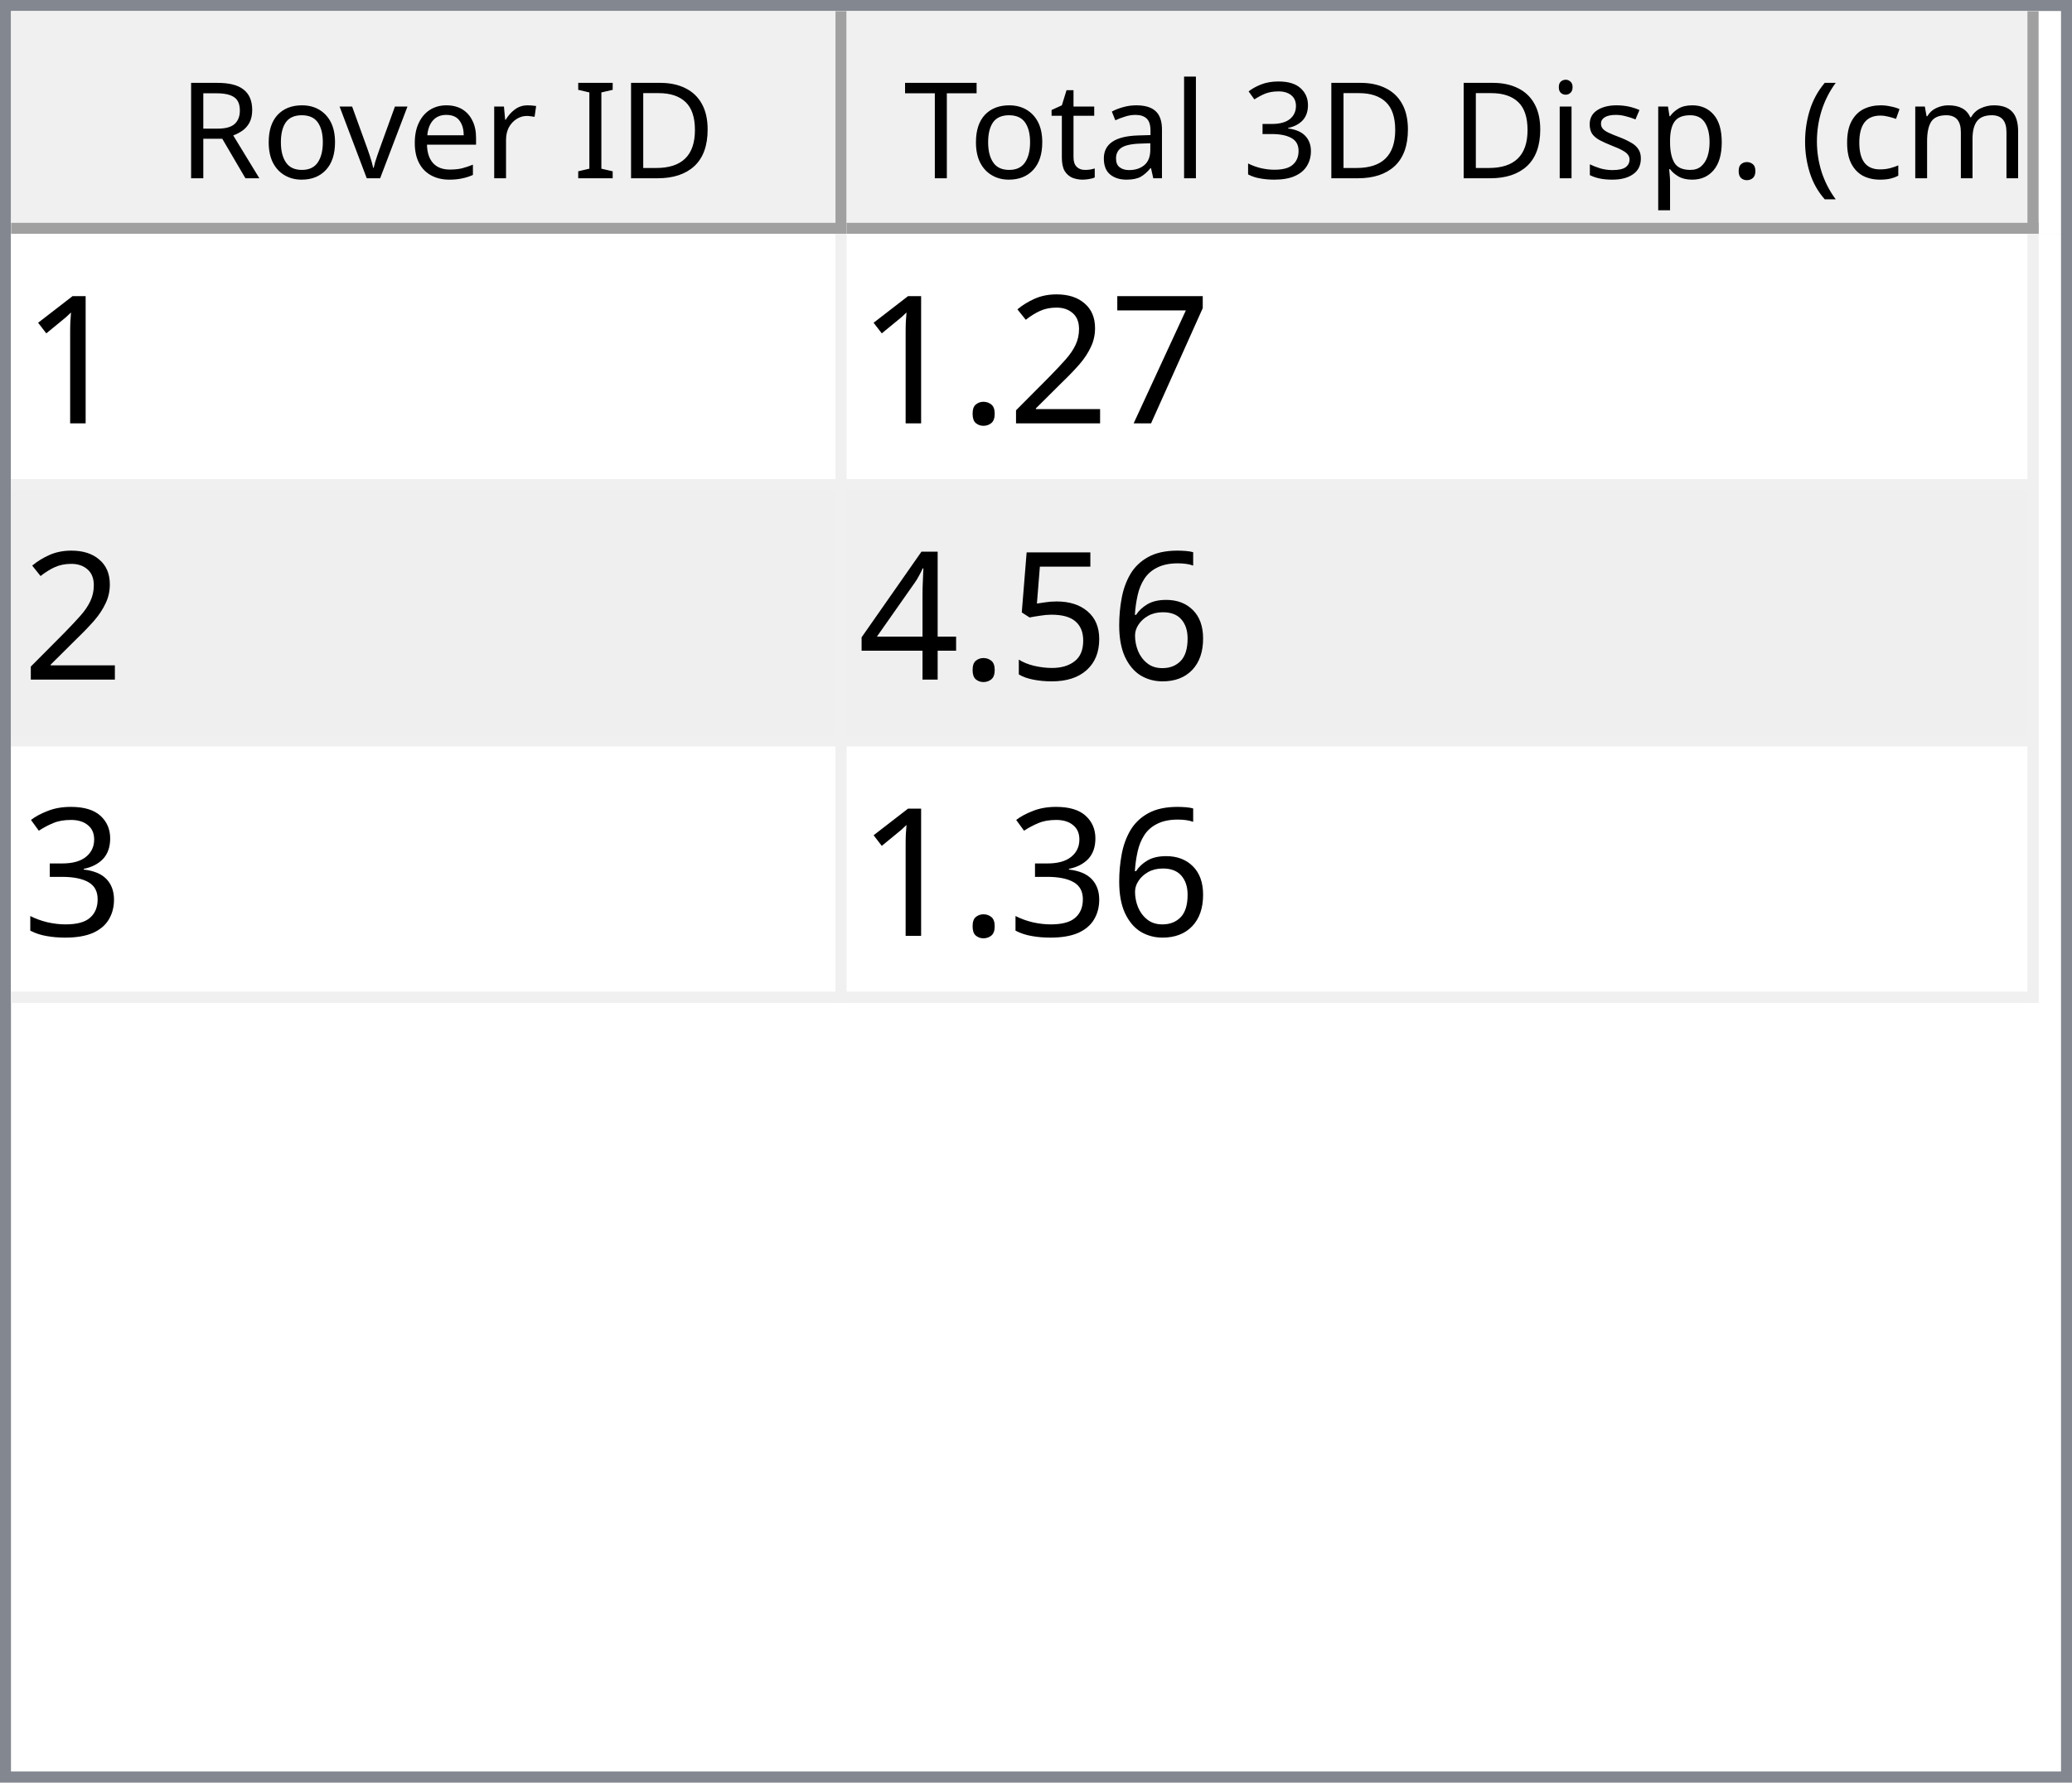
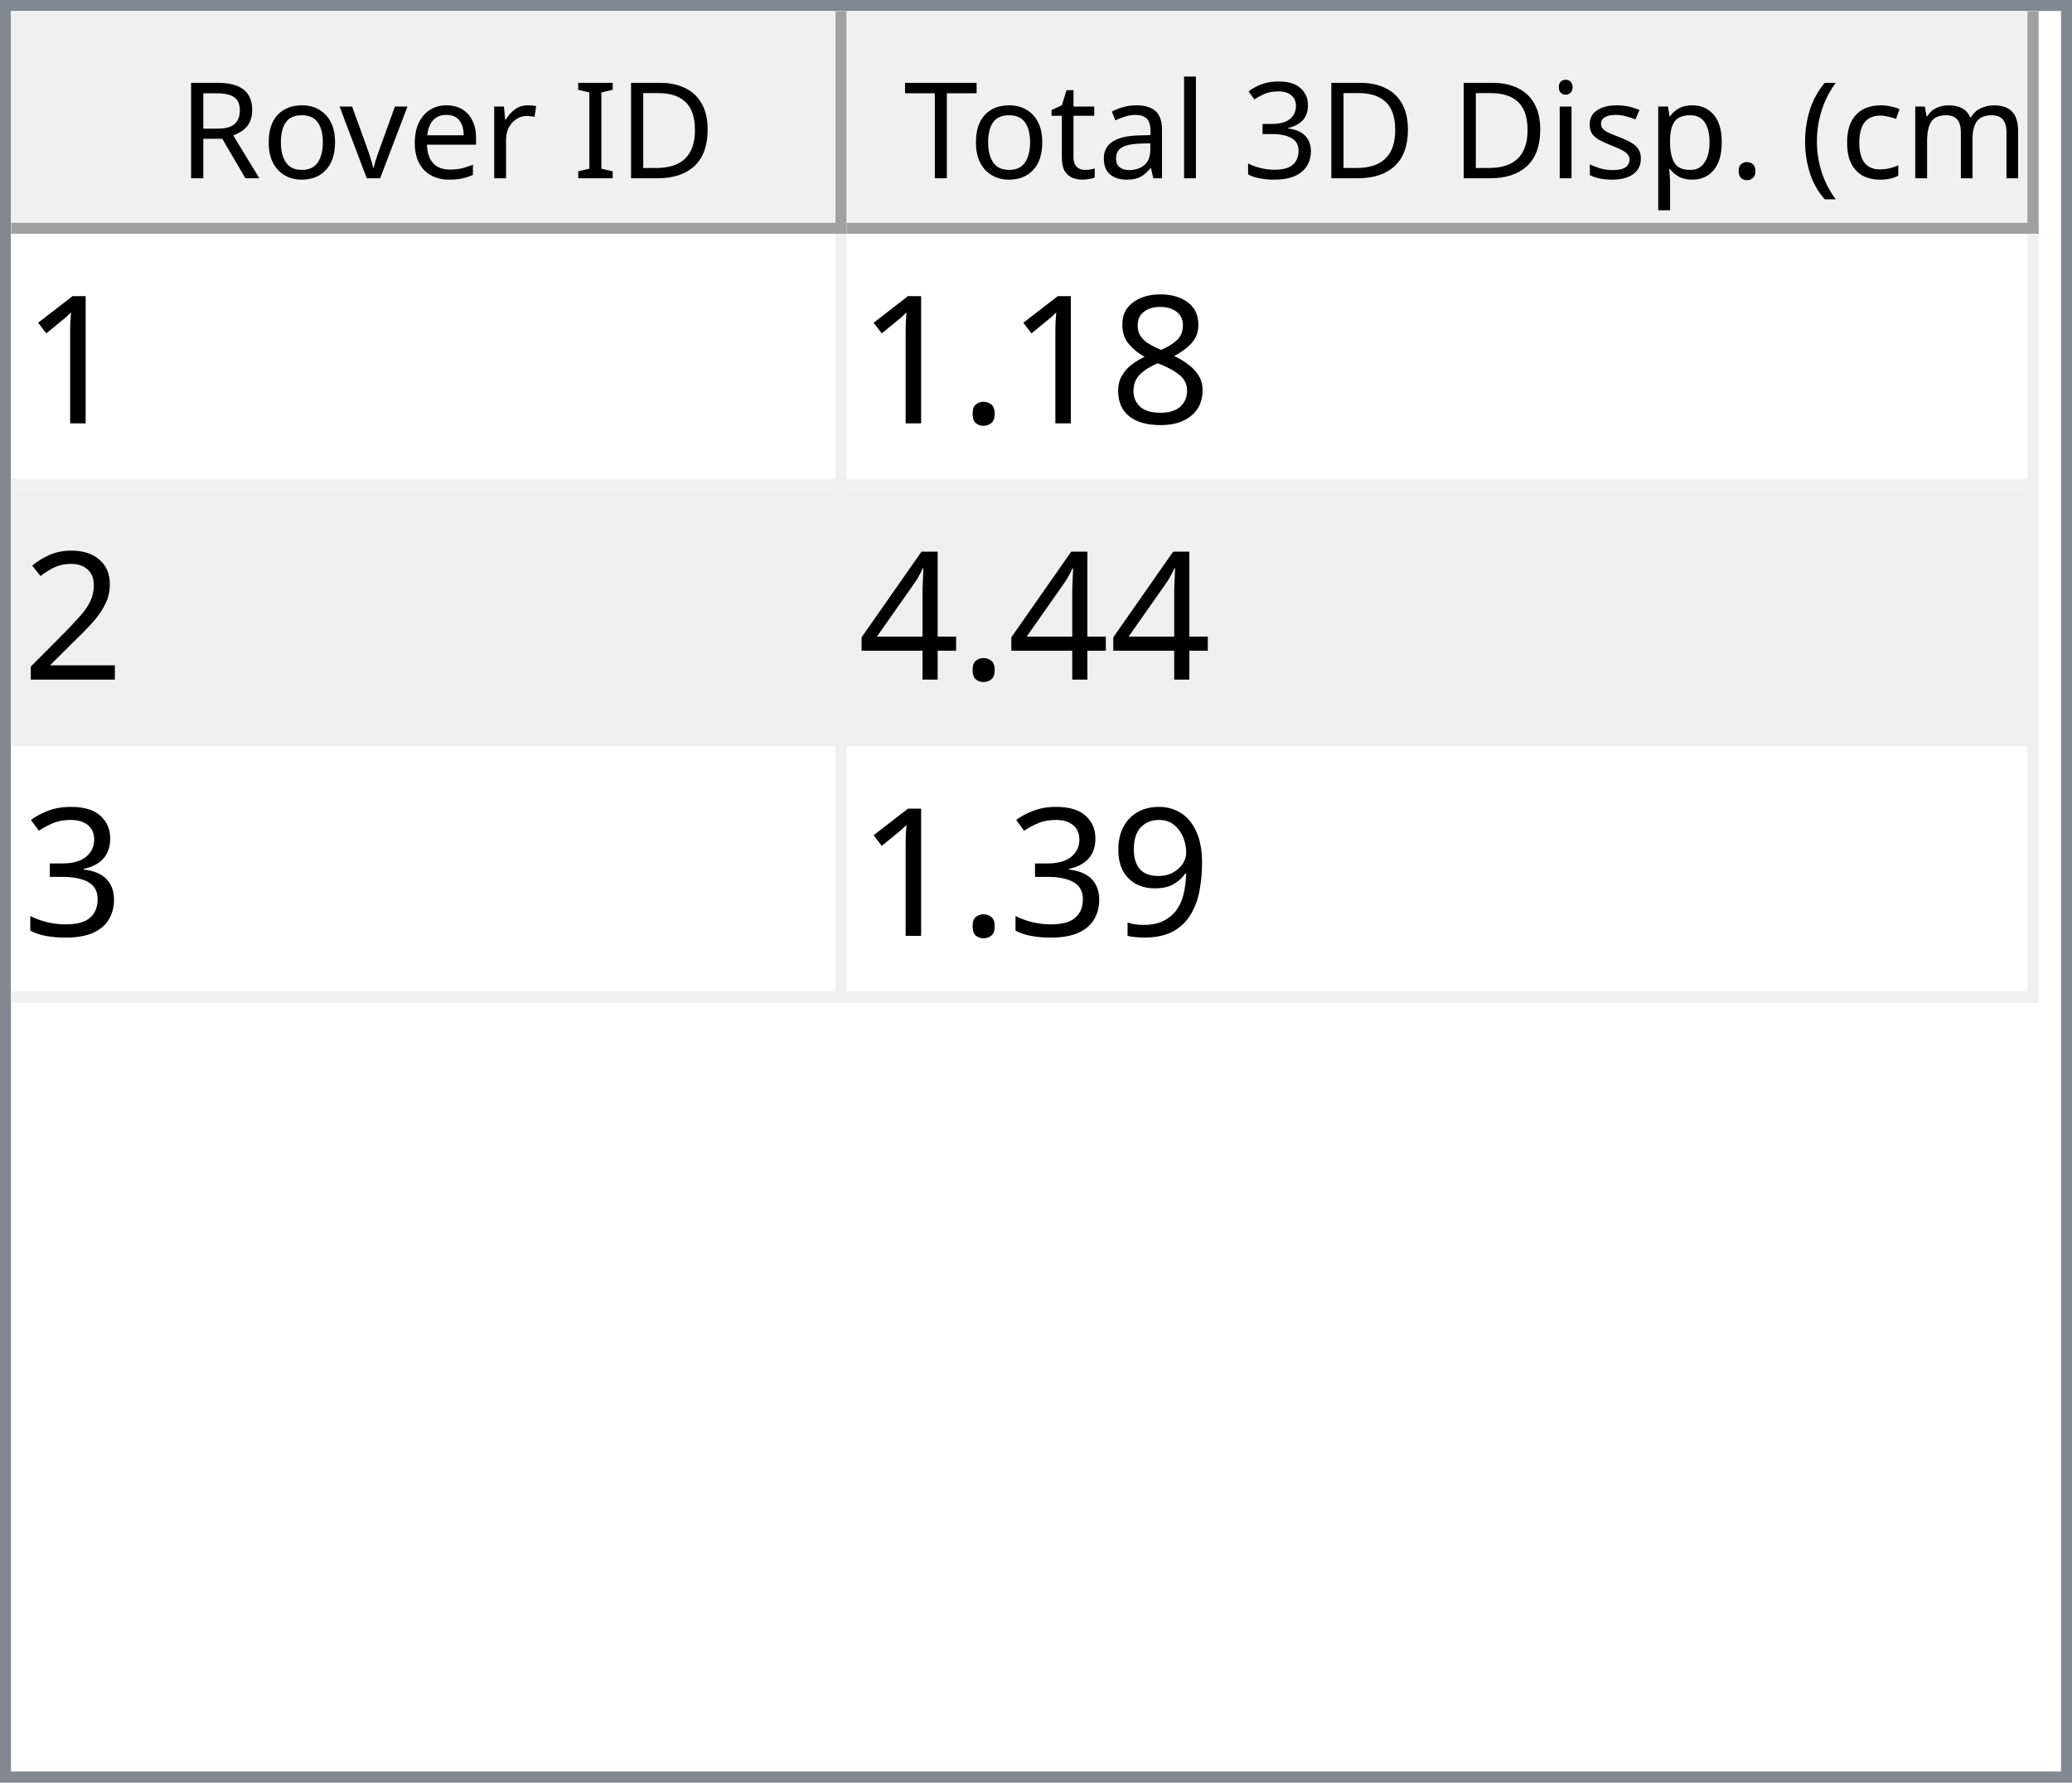
<svg xmlns="http://www.w3.org/2000/svg" style="fill-opacity:1; color-rendering:auto; color-interpolation:auto; text-rendering:auto; stroke:black; stroke-linecap:square; stroke-miterlimit:10; shape-rendering:auto; stroke-opacity:1; fill:black; stroke-dasharray:none; font-weight:normal; stroke-width:1; font-family:'Dialog'; font-style:normal; stroke-linejoin:miter; font-size:12px; stroke-dashoffset:0; image-rendering:auto;" width="186" height="160">
  <defs id="genericDefs" />
  <g>
    <defs id="defs1">
      <clipPath clipPathUnits="userSpaceOnUse" id="clipPath1">
        <path d="M0 0 L186 0 L186 160 L0 160 L0 0 Z" />
      </clipPath>
      <clipPath clipPathUnits="userSpaceOnUse" id="clipPath2">
        <path d="M0 0 L0 160 L186 160 L186 0 Z" />
      </clipPath>
      <clipPath clipPathUnits="userSpaceOnUse" id="clipPath3">
        <path d="M0 0 L0 20 L184 20 L184 0 Z" />
      </clipPath>
      <clipPath clipPathUnits="userSpaceOnUse" id="clipPath4">
        <path d="M0 0 L0 20 L75 20 L75 0 Z" />
      </clipPath>
      <clipPath clipPathUnits="userSpaceOnUse" id="clipPath5">
        <path d="M1 1 L1 19 L74 19 L74 1 Z" />
      </clipPath>
      <clipPath clipPathUnits="userSpaceOnUse" id="clipPath6">
        <path d="M0 0 L0 18 L73 18 L73 0 Z" />
      </clipPath>
      <clipPath clipPathUnits="userSpaceOnUse" id="clipPath7">
        <path d="M-0.5 -0.5 L-0.5 19.5 L74.5 19.5 L74.5 -0.5 Z" />
      </clipPath>
      <clipPath clipPathUnits="userSpaceOnUse" id="clipPath8">
        <path d="M0 0 L0 20 L107 20 L107 0 Z" />
      </clipPath>
      <clipPath clipPathUnits="userSpaceOnUse" id="clipPath9">
        <path d="M1 1 L1 19 L106 19 L106 1 Z" />
      </clipPath>
      <clipPath clipPathUnits="userSpaceOnUse" id="clipPath10">
        <path d="M0 0 L0 18 L105 18 L105 0 Z" />
      </clipPath>
      <clipPath clipPathUnits="userSpaceOnUse" id="clipPath11">
        <path d="M-0.5 -0.5 L-0.5 19.5 L106.5 19.5 L106.5 -0.5 Z" />
      </clipPath>
      <clipPath clipPathUnits="userSpaceOnUse" id="clipPath12">
        <path d="M0 0 L0 138 L184 138 L184 0 Z" />
      </clipPath>
      <clipPath clipPathUnits="userSpaceOnUse" id="clipPath13">
        <path d="M0 0 L0 69 L182 69 L182 0 Z" />
      </clipPath>
      <clipPath clipPathUnits="userSpaceOnUse" id="clipPath14">
        <path d="M-0.5 -0.5 L-0.5 68.5 L181.5 68.5 L181.5 -0.5 Z" />
      </clipPath>
      <clipPath clipPathUnits="userSpaceOnUse" id="clipPath15">
        <path d="M0 0 L0 22 L74 22 L74 0 Z" />
      </clipPath>
      <clipPath clipPathUnits="userSpaceOnUse" id="clipPath16">
        <path d="M0 0 L0 22 L106 22 L106 0 Z" />
      </clipPath>
      <font horiz-adv-x="64.551" id="font1">
        <font-face ascent="107.91" descent="25.098" units-per-em="100" style="font-style:normal; font-family:Segoe UI; font-weight:normal;" />
        <missing-glyph horiz-adv-x="64.551" d="M8.109 0 L8.109 68.266 L56.453 68.266 L56.453 0 L8.109 0 ZM15.328 7.234 L49.219 7.234 L49.219 61.031 L15.328 61.031 L15.328 7.234 Z" />
        <glyph unicode="D" horiz-adv-x="70.117" d="M9.188 0 L9.188 70.016 L28.516 70.016 Q65.531 70.016 65.531 35.891 Q65.531 19.672 55.25 9.836 Q44.969 0 27.734 0 L9.188 0 ZM17.391 62.594 L17.391 7.422 L27.828 7.422 Q41.609 7.422 49.273 14.797 Q56.938 22.172 56.938 35.688 Q56.938 62.594 28.328 62.594 L17.391 62.594 Z" />
        <glyph unicode="I" horiz-adv-x="26.611" d="M17.391 0 L9.188 0 L9.188 70.016 L17.391 70.016 L17.391 0 Z" />
        <glyph unicode=" " horiz-adv-x="27.393" d="" />
        <glyph unicode="r" horiz-adv-x="34.766" d="M34.188 41.891 Q32.078 43.5 28.125 43.5 Q23 43.5 19.555 38.672 Q16.109 33.844 16.109 25.484 L16.109 0 L8.109 0 L8.109 50 L16.109 50 L16.109 39.703 L16.312 39.703 Q18.016 44.969 21.531 47.922 Q25.047 50.875 29.391 50.875 Q32.516 50.875 34.188 50.203 L34.188 41.891 Z" />
        <glyph unicode="e" horiz-adv-x="52.295" d="M48.297 23 L12.984 23 Q13.188 14.656 17.484 10.109 Q21.781 5.562 29.297 5.562 Q37.75 5.562 44.828 11.141 L44.828 3.609 Q38.234 -1.172 27.391 -1.172 Q16.797 -1.172 10.742 5.641 Q4.688 12.453 4.688 24.812 Q4.688 36.469 11.305 43.82 Q17.922 51.172 27.734 51.172 Q37.547 51.172 42.922 44.828 Q48.297 38.484 48.297 27.203 L48.297 23 ZM40.094 29.781 Q40.047 36.719 36.75 40.578 Q33.453 44.438 27.594 44.438 Q21.922 44.438 17.969 40.383 Q14.016 36.328 13.094 29.781 L40.094 29.781 Z" />
        <glyph unicode="v" horiz-adv-x="47.9" d="M47.406 50 L27.484 0 L19.625 0 L0.688 50 L9.469 50 L22.172 13.672 Q23.578 9.672 23.922 6.688 L24.125 6.688 Q24.609 10.453 25.688 13.484 L38.969 50 L47.406 50 Z" />
        <glyph unicode="o" horiz-adv-x="58.594" d="M29 -1.172 Q17.922 -1.172 11.305 5.836 Q4.688 12.844 4.688 24.422 Q4.688 37.016 11.57 44.094 Q18.453 51.172 30.172 51.172 Q41.359 51.172 47.633 44.289 Q53.906 37.406 53.906 25.203 Q53.906 13.234 47.141 6.031 Q40.375 -1.172 29 -1.172 ZM29.594 44.438 Q21.875 44.438 17.383 39.188 Q12.891 33.938 12.891 24.703 Q12.891 15.828 17.43 10.695 Q21.969 5.562 29.594 5.562 Q37.359 5.562 41.531 10.594 Q45.703 15.625 45.703 24.906 Q45.703 34.281 41.531 39.359 Q37.359 44.438 29.594 44.438 Z" />
        <glyph unicode="R" horiz-adv-x="59.814" d="M59.375 0 L49.609 0 L37.891 19.625 Q36.281 22.359 34.766 24.289 Q33.25 26.219 31.664 27.438 Q30.078 28.656 28.25 29.219 Q26.422 29.781 24.125 29.781 L17.391 29.781 L17.391 0 L9.188 0 L9.188 70.016 L30.078 70.016 Q34.672 70.016 38.555 68.867 Q42.438 67.719 45.289 65.375 Q48.141 63.031 49.758 59.547 Q51.375 56.062 51.375 51.375 Q51.375 47.703 50.273 44.656 Q49.172 41.609 47.148 39.211 Q45.125 36.812 42.266 35.133 Q39.406 33.453 35.844 32.516 L35.844 32.328 Q37.594 31.547 38.891 30.547 Q40.188 29.547 41.359 28.18 Q42.531 26.812 43.68 25.078 Q44.828 23.344 46.234 21.047 L59.375 0 ZM17.391 62.594 L17.391 37.203 L28.516 37.203 Q31.594 37.203 34.203 38.133 Q36.812 39.062 38.719 40.797 Q40.625 42.531 41.703 45.047 Q42.781 47.562 42.781 50.688 Q42.781 56.297 39.141 59.445 Q35.5 62.594 28.609 62.594 L17.391 62.594 Z" />
        <glyph unicode=")" horiz-adv-x="30.176" d="M8.297 -15.922 L1.172 -15.922 Q16.406 2.344 16.406 26.812 Q16.406 51.469 1.078 70.016 L8.297 70.016 Q23.531 52.156 23.531 26.703 Q23.531 1.375 8.297 -15.922 Z" />
        <glyph unicode="m" horiz-adv-x="86.133" d="M79.109 0 L71.094 0 L71.094 28.719 Q71.094 37.016 68.531 40.727 Q65.969 44.438 59.906 44.438 Q54.781 44.438 51.195 39.75 Q47.609 35.062 47.609 28.516 L47.609 0 L39.594 0 L39.594 29.688 Q39.594 44.438 28.219 44.438 Q22.953 44.438 19.531 40.016 Q16.109 35.594 16.109 28.516 L16.109 0 L8.109 0 L8.109 50 L16.109 50 L16.109 42.094 L16.312 42.094 Q21.625 51.172 31.844 51.172 Q36.969 51.172 40.773 48.312 Q44.578 45.453 46 40.828 Q51.562 51.172 62.594 51.172 Q79.109 51.172 79.109 30.812 L79.109 0 Z" />
        <glyph unicode="c" horiz-adv-x="46.191" d="M42.188 2.297 Q36.422 -1.172 28.516 -1.172 Q17.828 -1.172 11.258 5.789 Q4.688 12.75 4.688 23.828 Q4.688 36.188 11.766 43.68 Q18.844 51.172 30.672 51.172 Q37.25 51.172 42.281 48.734 L42.281 40.531 Q36.719 44.438 30.375 44.438 Q22.703 44.438 17.797 38.945 Q12.891 33.453 12.891 24.516 Q12.891 15.719 17.508 10.641 Q22.125 5.562 29.891 5.562 Q36.422 5.562 42.188 9.906 L42.188 2.297 Z" />
        <glyph unicode="(" horiz-adv-x="30.176" d="M29.109 -15.922 L21.969 -15.922 Q6.844 1.375 6.844 26.703 Q6.844 52.156 21.969 70.016 L29.203 70.016 Q13.875 51.469 13.875 26.812 Q13.875 2.344 29.109 -15.922 Z" />
        <glyph unicode="." horiz-adv-x="21.68" d="M10.891 -1.078 Q8.641 -1.078 7.055 0.539 Q5.469 2.156 5.469 4.391 Q5.469 6.641 7.055 8.273 Q8.641 9.906 10.891 9.906 Q13.188 9.906 14.797 8.273 Q16.406 6.641 16.406 4.391 Q16.406 2.156 14.797 0.539 Q13.188 -1.078 10.891 -1.078 Z" />
        <glyph unicode="p" horiz-adv-x="58.789" d="M16.312 7.234 L16.109 7.234 L16.109 -23 L8.109 -23 L8.109 50 L16.109 50 L16.109 41.219 L16.312 41.219 Q22.219 51.172 33.594 51.172 Q43.266 51.172 48.688 44.461 Q54.109 37.75 54.109 26.469 Q54.109 13.922 48 6.375 Q41.891 -1.172 31.297 -1.172 Q21.578 -1.172 16.312 7.234 ZM16.109 27.391 L16.109 20.406 Q16.109 14.203 20.141 9.883 Q24.172 5.562 30.375 5.562 Q37.641 5.562 41.773 11.133 Q45.906 16.703 45.906 26.609 Q45.906 34.969 42.047 39.703 Q38.188 44.438 31.594 44.438 Q24.609 44.438 20.359 39.578 Q16.109 34.719 16.109 27.391 Z" />
        <glyph unicode="s" horiz-adv-x="42.432" d="M5.078 1.812 L5.078 10.406 Q11.625 5.562 19.484 5.562 Q30.031 5.562 30.031 12.594 Q30.031 14.594 29.125 15.992 Q28.219 17.391 26.68 18.461 Q25.141 19.531 23.07 20.383 Q21 21.234 18.609 22.172 Q15.281 23.484 12.766 24.828 Q10.25 26.172 8.57 27.859 Q6.891 29.547 6.031 31.695 Q5.172 33.844 5.172 36.719 Q5.172 40.234 6.789 42.945 Q8.406 45.656 11.086 47.484 Q13.766 49.312 17.211 50.242 Q20.656 51.172 24.312 51.172 Q30.812 51.172 35.938 48.922 L35.938 40.828 Q30.422 44.438 23.25 44.438 Q21 44.438 19.195 43.922 Q17.391 43.406 16.094 42.477 Q14.797 41.547 14.086 40.258 Q13.375 38.969 13.375 37.406 Q13.375 35.453 14.086 34.133 Q14.797 32.812 16.164 31.789 Q17.531 30.766 19.484 29.938 Q21.438 29.109 23.922 28.125 Q27.25 26.859 29.883 25.516 Q32.516 24.172 34.375 22.484 Q36.234 20.797 37.234 18.602 Q38.234 16.406 38.234 13.375 Q38.234 9.672 36.602 6.938 Q34.969 4.203 32.234 2.398 Q29.5 0.594 25.93 -0.289 Q22.359 -1.172 18.453 -1.172 Q10.75 -1.172 5.078 1.812 Z" />
        <glyph unicode="i" horiz-adv-x="24.219" d="M12.203 62.703 Q10.062 62.703 8.547 64.164 Q7.031 65.625 7.031 67.875 Q7.031 70.125 8.547 71.609 Q10.062 73.094 12.203 73.094 Q14.406 73.094 15.945 71.609 Q17.484 70.125 17.484 67.875 Q17.484 65.719 15.945 64.211 Q14.406 62.703 12.203 62.703 ZM16.109 0 L8.109 0 L8.109 50 L16.109 50 L16.109 0 Z" />
        <glyph unicode="3" horiz-adv-x="53.906" d="M46.531 19.828 Q46.531 15.094 44.75 11.211 Q42.969 7.328 39.719 4.57 Q36.469 1.812 31.93 0.297 Q27.391 -1.219 21.922 -1.219 Q11.922 -1.219 6 2.594 L6 11.188 Q13.094 5.609 22.219 5.609 Q25.875 5.609 28.828 6.539 Q31.781 7.469 33.906 9.227 Q36.031 10.984 37.18 13.477 Q38.328 15.969 38.328 19.094 Q38.328 32.812 18.797 32.812 L12.984 32.812 L12.984 39.594 L18.5 39.594 Q35.797 39.594 35.797 52.484 Q35.797 64.406 22.609 64.406 Q15.188 64.406 8.688 59.422 L8.688 67.188 Q15.375 71.188 24.609 71.188 Q29 71.188 32.57 69.969 Q36.141 68.75 38.68 66.555 Q41.219 64.359 42.609 61.281 Q44 58.203 44 54.5 Q44 40.672 30.031 36.719 L30.031 36.531 Q33.594 36.141 36.625 34.797 Q39.656 33.453 41.852 31.305 Q44.047 29.156 45.289 26.25 Q46.531 23.344 46.531 19.828 Z" />
        <glyph unicode="l" horiz-adv-x="24.219" d="M16.109 0 L8.109 0 L8.109 74.031 L16.109 74.031 L16.109 0 Z" />
        <glyph unicode="a" horiz-adv-x="50.879" d="M43.891 0 L35.891 0 L35.891 7.812 L35.688 7.812 Q30.469 -1.172 20.312 -1.172 Q12.844 -1.172 8.617 2.781 Q4.391 6.734 4.391 13.281 Q4.391 27.297 20.906 29.594 L35.891 31.688 Q35.891 44.438 25.594 44.438 Q16.547 44.438 9.281 38.281 L9.281 46.484 Q16.656 51.172 26.266 51.172 Q43.891 51.172 43.891 32.516 L43.891 0 ZM35.891 25.297 L23.828 23.641 Q18.266 22.859 15.43 20.875 Q12.594 18.891 12.594 13.875 Q12.594 10.203 15.211 7.883 Q17.828 5.562 22.172 5.562 Q28.125 5.562 32.008 9.742 Q35.891 13.922 35.891 20.312 L35.891 25.297 Z" />
        <glyph unicode="t" horiz-adv-x="33.887" d="M31.297 0.484 Q28.469 -1.078 23.828 -1.078 Q10.688 -1.078 10.688 13.578 L10.688 43.172 L2.094 43.172 L2.094 50 L10.688 50 L10.688 62.203 L18.703 64.797 L18.703 50 L31.297 50 L31.297 43.172 L18.703 43.172 L18.703 14.984 Q18.703 9.969 20.414 7.82 Q22.125 5.672 26.078 5.672 Q29.109 5.672 31.297 7.328 L31.297 0.484 Z" />
        <glyph unicode="T" horiz-adv-x="52.393" d="M50.594 62.594 L30.375 62.594 L30.375 0 L22.172 0 L22.172 62.594 L2 62.594 L2 70.016 L50.594 70.016 L50.594 62.594 Z" />
      </font>
      <font horiz-adv-x="75.0" id="font2">
        <font-face ascent="100.537" descent="21.973" units-per-em="100" style="font-style:normal; font-family:sans-serif; font-weight:normal;" />
        <missing-glyph horiz-adv-x="75.0" d="M12.5 0 L12.5 62.5 L62.5 62.5 L62.5 0 L12.5 0 ZM14.062 1.562 L60.938 1.562 L60.938 60.938 L14.062 60.938 L14.062 1.562 Z" />
        <glyph unicode="1" horiz-adv-x="55.615" d="M37.25 0 L28.469 0 L28.469 56 Q25.297 52.984 20.141 49.953 Q14.984 46.922 10.891 45.406 L10.891 53.906 Q18.266 57.375 23.781 62.305 Q29.297 67.234 31.594 71.875 L37.25 71.875 L37.25 0 Z" />
-         <glyph unicode="7" horiz-adv-x="55.615" d="M4.734 62.203 L4.734 70.656 L51.078 70.656 L51.078 63.812 Q44.234 56.547 37.523 44.484 Q30.812 32.422 27.156 19.672 Q24.516 10.688 23.781 0 L14.75 0 Q14.891 8.453 18.062 20.414 Q21.234 32.375 27.172 43.484 Q33.109 54.594 39.797 62.203 L4.734 62.203 Z" />
+         <glyph unicode="8" horiz-adv-x="55.615" d="M17.672 38.812 Q12.203 40.828 9.57 44.539 Q6.938 48.25 6.938 53.422 Q6.938 61.234 12.555 66.555 Q18.172 71.875 27.484 71.875 Q36.859 71.875 42.578 66.43 Q48.297 60.984 48.297 53.172 Q48.297 48.188 45.68 44.508 Q43.062 40.828 37.75 38.812 Q44.344 36.672 47.781 31.883 Q51.219 27.094 51.219 20.453 Q51.219 11.281 44.727 5.031 Q38.234 -1.219 27.641 -1.219 Q17.047 -1.219 10.547 5.055 Q4.047 11.328 4.047 20.703 Q4.047 27.688 7.594 32.398 Q11.141 37.109 17.672 38.812 ZM15.922 53.719 Q15.922 48.641 19.195 45.414 Q22.469 42.188 27.688 42.188 Q32.766 42.188 36.016 45.383 Q39.266 48.578 39.266 53.219 Q39.266 58.062 35.914 61.359 Q32.562 64.656 27.594 64.656 Q22.562 64.656 19.242 61.43 Q15.922 58.203 15.922 53.719 ZM13.094 20.656 Q13.094 16.891 14.875 13.375 Q16.656 9.859 20.172 7.93 Q23.688 6 27.734 6 Q34.031 6 38.133 10.055 Q42.234 14.109 42.234 20.359 Q42.234 26.703 38.016 30.859 Q33.797 35.016 27.438 35.016 Q21.234 35.016 17.164 30.914 Q13.094 26.812 13.094 20.656 Z" />
+         <glyph unicode="." horiz-adv-x="27.783" d="M9.078 0 L9.078 10.016 L19.094 10.016 L19.094 0 L9.078 0 Z" />
        <glyph unicode="2" horiz-adv-x="55.615" d="M50.344 8.453 L50.344 0 L3.031 0 Q2.938 3.172 4.047 6.109 Q5.859 10.938 9.836 15.625 Q13.812 20.312 21.344 26.469 Q33.016 36.031 37.117 41.625 Q41.219 47.219 41.219 52.203 Q41.219 57.422 37.477 61.008 Q33.734 64.594 27.734 64.594 Q21.391 64.594 17.578 60.789 Q13.766 56.984 13.719 50.25 L4.688 51.172 Q5.609 61.281 11.664 66.578 Q17.719 71.875 27.938 71.875 Q38.234 71.875 44.242 66.164 Q50.25 60.453 50.25 52 Q50.25 47.703 48.492 43.555 Q46.734 39.406 42.656 34.812 Q38.578 30.219 29.109 22.219 Q21.188 15.578 18.945 13.211 Q16.703 10.844 15.234 8.453 L50.344 8.453 Z" />
-         <glyph unicode="." horiz-adv-x="27.783" d="M9.078 0 L9.078 10.016 L19.094 10.016 L19.094 0 L9.078 0 Z" />
-         <glyph unicode="6" horiz-adv-x="55.615" d="M49.75 54.047 L41.016 53.375 Q39.844 58.547 37.703 60.891 Q34.125 64.656 28.906 64.656 Q24.703 64.656 21.531 62.312 Q17.391 59.281 14.992 53.469 Q12.594 47.656 12.5 36.922 Q15.672 41.75 20.266 44.094 Q24.859 46.438 29.891 46.438 Q38.672 46.438 44.852 39.969 Q51.031 33.5 51.031 23.25 Q51.031 16.5 48.125 10.719 Q45.219 4.938 40.141 1.859 Q35.062 -1.219 28.609 -1.219 Q17.625 -1.219 10.695 6.859 Q3.766 14.938 3.766 33.5 Q3.766 54.25 11.422 63.672 Q18.109 71.875 29.438 71.875 Q37.891 71.875 43.289 67.141 Q48.688 62.406 49.75 54.047 ZM13.875 23.188 Q13.875 18.656 15.797 14.508 Q17.719 10.359 21.188 8.18 Q24.656 6 28.469 6 Q34.031 6 38.039 10.492 Q42.047 14.984 42.047 22.703 Q42.047 30.125 38.086 34.398 Q34.125 38.672 28.125 38.672 Q22.172 38.672 18.023 34.398 Q13.875 30.125 13.875 23.188 Z" />
-         <glyph unicode="5" horiz-adv-x="55.615" d="M4.156 18.75 L13.375 19.531 Q14.406 12.797 18.141 9.398 Q21.875 6 27.156 6 Q33.5 6 37.891 10.789 Q42.281 15.578 42.281 23.484 Q42.281 31 38.062 35.352 Q33.844 39.703 27 39.703 Q22.75 39.703 19.336 37.773 Q15.922 35.844 13.969 32.766 L5.719 33.844 L12.641 70.609 L48.25 70.609 L48.25 62.203 L19.672 62.203 L15.828 42.969 Q22.266 47.469 29.344 47.469 Q38.719 47.469 45.164 40.969 Q51.609 34.469 51.609 24.266 Q51.609 14.547 45.953 7.469 Q39.062 -1.219 27.156 -1.219 Q17.391 -1.219 11.211 4.25 Q5.031 9.719 4.156 18.75 Z" />
        <glyph unicode="4" horiz-adv-x="55.615" d="M32.328 0 L32.328 17.141 L1.266 17.141 L1.266 25.203 L33.938 71.578 L41.109 71.578 L41.109 25.203 L50.781 25.203 L50.781 17.141 L41.109 17.141 L41.109 0 L32.328 0 ZM32.328 25.203 L32.328 57.469 L9.906 25.203 L32.328 25.203 Z" />
        <glyph unicode="3" horiz-adv-x="55.615" d="M4.203 18.891 L12.984 20.062 Q14.5 12.594 18.141 9.297 Q21.781 6 27 6 Q33.203 6 37.477 10.297 Q41.75 14.594 41.75 20.953 Q41.75 27 37.797 30.93 Q33.844 34.859 27.734 34.859 Q25.25 34.859 21.531 33.891 L22.516 41.609 Q23.391 41.5 23.922 41.5 Q29.547 41.5 34.039 44.43 Q38.531 47.359 38.531 53.469 Q38.531 58.297 35.258 61.477 Q31.984 64.656 26.812 64.656 Q21.688 64.656 18.266 61.43 Q14.844 58.203 13.875 51.766 L5.078 53.328 Q6.688 62.156 12.398 67.016 Q18.109 71.875 26.609 71.875 Q32.469 71.875 37.398 69.359 Q42.328 66.844 44.945 62.5 Q47.562 58.156 47.562 53.266 Q47.562 48.641 45.07 44.828 Q42.578 41.016 37.703 38.766 Q44.047 37.312 47.562 32.695 Q51.078 28.078 51.078 21.141 Q51.078 11.766 44.242 5.25 Q37.406 -1.266 26.953 -1.266 Q17.531 -1.266 11.305 4.352 Q5.078 9.969 4.203 18.891 Z" />
+         <glyph unicode="9" horiz-adv-x="55.615" d="M5.469 16.547 L13.922 17.328 Q14.984 11.375 18.016 8.688 Q21.047 6 25.781 6 Q29.828 6 32.883 7.859 Q35.938 9.719 37.891 12.82 Q39.844 15.922 41.164 21.195 Q42.484 26.469 42.484 31.938 Q42.484 32.516 42.438 33.688 Q39.797 29.5 35.234 26.883 Q30.672 24.266 25.344 24.266 Q16.453 24.266 10.305 30.711 Q4.156 37.156 4.156 47.703 Q4.156 58.594 10.578 65.234 Q17 71.875 26.656 71.875 Q33.641 71.875 39.43 68.117 Q45.219 64.359 48.219 57.398 Q51.219 50.438 51.219 37.25 Q51.219 23.531 48.242 15.406 Q45.266 7.281 39.383 3.031 Q33.5 -1.219 25.594 -1.219 Q17.188 -1.219 11.867 3.445 Q6.547 8.109 5.469 16.547 ZM41.453 48.141 Q41.453 55.719 37.43 60.156 Q33.406 64.594 27.734 64.594 Q21.875 64.594 17.531 59.812 Q13.188 55.031 13.188 47.406 Q13.188 40.578 17.312 36.305 Q21.438 32.031 27.484 32.031 Q33.594 32.031 37.523 36.305 Q41.453 40.578 41.453 48.141 Z" />
      </font>
    </defs>
    <g style="fill:white; stroke:white;">
      <rect x="0" y="0" width="186" style="clip-path:url(#clipPath1); stroke:none;" height="160" />
    </g>
    <g style="fill:white; text-rendering:optimizeSpeed; color-rendering:optimizeSpeed; image-rendering:optimizeSpeed; shape-rendering:crispEdges; stroke:white; color-interpolation:sRGB;">
      <rect x="0" width="186" height="160" y="0" style="stroke:none;" />
      <path style="stroke:none;" d="M0 160 L186 160 L186 0 L0 0 Z" />
    </g>
    <g style="fill:rgb(240,240,240); font-family:'Segoe UI'; stroke:rgb(240,240,240);">
      <rect x="0" y="0" width="186" style="clip-path:url(#clipPath2); stroke:none;" height="160" />
    </g>
    <g style="fill:rgb(130,135,144); font-family:'Segoe UI'; stroke:rgb(130,135,144);">
      <path d="M0 0 L186 0 L186 160 L0 160 L0 0 ZM1 1 L185 1 L185 159 L1 159 L1 1 Z" style="fill-rule:evenodd; clip-path:url(#clipPath2); stroke:none;" />
    </g>
    <g style="fill:white; font-family:'Segoe UI'; stroke:white;" transform="translate(1,1)">
      <rect x="0" y="0" width="184" style="clip-path:url(#clipPath3); stroke:none;" height="20" />
    </g>
    <g style="fill:rgb(240,240,240); font-family:'Segoe UI'; stroke:rgb(240,240,240);" transform="translate(1,1)">
      <rect x="0" y="0" width="75" style="clip-path:url(#clipPath4); stroke:none;" height="20" />
    </g>
    <g style="font-family:'Segoe UI';" transform="translate(2,2)">
      <text x="14" xml:space="preserve" y="14" style="clip-path:url(#clipPath6); stroke:none;">Rover ID</text>
    </g>
    <g style="fill:rgb(160,160,160); font-family:'Segoe UI'; stroke:rgb(160,160,160); stroke-linejoin:bevel;" transform="translate(1.5,1.5)">
      <line x1="74" x2="74" y1="0" style="fill:none; clip-path:url(#clipPath7);" y2="19" />
    </g>
    <g style="fill:rgb(160,160,160); font-family:'Segoe UI'; stroke:rgb(160,160,160); stroke-linejoin:bevel;" transform="matrix(1,0,0,1,1,1) translate(0.5,0.5)">
      <line x1="0" x2="74" y1="19" style="fill:none; clip-path:url(#clipPath7);" y2="19" />
    </g>
    <g style="fill:rgb(240,240,240); font-family:'Segoe UI'; stroke:rgb(240,240,240);" transform="translate(76,1)">
      <rect x="0" y="0" width="107" style="clip-path:url(#clipPath8); stroke:none;" height="20" />
    </g>
    <g style="font-family:'Segoe UI';" transform="translate(77,2)">
      <text x="1" xml:space="preserve" y="14" style="clip-path:url(#clipPath10); stroke:none;"> Total 3D Disp. (cm)</text>
    </g>
    <g style="fill:rgb(160,160,160); font-family:'Segoe UI'; stroke:rgb(160,160,160); stroke-linejoin:bevel;" transform="translate(76.5,1.5)">
      <line x1="106" x2="106" y1="0" style="fill:none; clip-path:url(#clipPath11);" y2="19" />
    </g>
    <g style="fill:rgb(160,160,160); font-family:'Segoe UI'; stroke:rgb(160,160,160); stroke-linejoin:bevel;" transform="matrix(1,0,0,1,76,1) translate(0.5,0.5)">
      <line x1="0" x2="106" y1="19" style="fill:none; clip-path:url(#clipPath11);" y2="19" />
    </g>
    <g style="fill:white; font-family:'Segoe UI'; stroke:white;" transform="translate(1,21)">
      <rect x="0" y="0" width="184" style="clip-path:url(#clipPath12); stroke:none;" height="138" />
    </g>
    <g style="fill:rgb(240,240,240); font-size:16px; font-family:sans-serif; stroke:rgb(240,240,240);" transform="translate(1,21)">
      <rect x="0" y="0" width="182" style="clip-path:url(#clipPath13); stroke:none;" height="69" />
      <line transform="translate(0.5,0.5)" x1="0" x2="181" y1="22" style="clip-path:url(#clipPath14); fill:none; stroke-linejoin:bevel;" y2="22" />
    </g>
    <g transform="matrix(1,0,0,1,1,21) translate(0.5,0.5)" style="fill:rgb(240,240,240); font-size:16px; font-family:sans-serif; stroke:rgb(240,240,240); stroke-linejoin:bevel;">
      <line x1="0" x2="181" y1="45" style="fill:none; clip-path:url(#clipPath14);" y2="45" />
    </g>
    <g transform="matrix(1,0,0,1,1,21) translate(0.5,0.5)" style="fill:rgb(240,240,240); font-size:16px; font-family:sans-serif; stroke:rgb(240,240,240); stroke-linejoin:bevel;">
      <line x1="0" x2="181" y1="68" style="fill:none; clip-path:url(#clipPath14);" y2="68" />
    </g>
    <g transform="matrix(1,0,0,1,1,21) translate(0.5,0.5)" style="fill:rgb(240,240,240); font-size:16px; font-family:sans-serif; stroke:rgb(240,240,240); stroke-linejoin:bevel;">
      <line x1="74" x2="74" y1="0" style="fill:none; clip-path:url(#clipPath14);" y2="68" />
    </g>
    <g transform="matrix(1,0,0,1,1,21) translate(0.5,0.5)" style="fill:rgb(240,240,240); font-size:16px; font-family:sans-serif; stroke:rgb(240,240,240); stroke-linejoin:bevel;">
      <line x1="181" x2="181" y1="0" style="fill:none; clip-path:url(#clipPath14);" y2="68" />
    </g>
    <g style="fill:white; font-size:16px; font-family:sans-serif; stroke:white;" transform="matrix(1,0,0,1,1,21)">
      <rect x="0" y="0" width="74" style="clip-path:url(#clipPath15); stroke:none;" height="22" />
      <text x="1" y="17" style="fill:black; clip-path:url(#clipPath15); stroke:none;" xml:space="preserve">1</text>
    </g>
    <g style="fill:white; font-size:16px; font-family:sans-serif; stroke:white;" transform="matrix(1,0,0,1,1,21) translate(75,0)">
      <rect x="0" y="0" width="106" style="clip-path:url(#clipPath16); stroke:none;" height="22" />
-       <text x="1" y="17" style="fill:black; clip-path:url(#clipPath16); stroke:none;" xml:space="preserve">1.27</text>
+       <text x="1" y="17" style="fill:black; clip-path:url(#clipPath16); stroke:none;" xml:space="preserve">1.18</text>
    </g>
    <g style="fill:rgb(239,239,239); font-size:16px; font-family:sans-serif; stroke:rgb(239,239,239);" transform="matrix(1,0,0,1,1,21) translate(0,23)">
      <rect x="0" y="0" width="74" style="clip-path:url(#clipPath15); stroke:none;" height="22" />
      <text x="1" y="17" style="fill:black; clip-path:url(#clipPath15); stroke:none;" xml:space="preserve">2</text>
    </g>
    <g style="fill:rgb(239,239,239); font-size:16px; font-family:sans-serif; stroke:rgb(239,239,239);" transform="matrix(1,0,0,1,1,21) translate(75,23)">
      <rect x="0" y="0" width="106" style="clip-path:url(#clipPath16); stroke:none;" height="22" />
-       <text x="1" y="17" style="fill:black; clip-path:url(#clipPath16); stroke:none;" xml:space="preserve">4.56</text>
+       <text x="1" y="17" style="fill:black; clip-path:url(#clipPath16); stroke:none;" xml:space="preserve">4.44</text>
    </g>
    <g style="fill:white; font-size:16px; font-family:sans-serif; stroke:white;" transform="matrix(1,0,0,1,1,21) translate(0,46)">
      <rect x="0" y="0" width="74" style="clip-path:url(#clipPath15); stroke:none;" height="22" />
      <text x="1" y="17" style="fill:black; clip-path:url(#clipPath15); stroke:none;" xml:space="preserve">3</text>
    </g>
    <g style="fill:white; font-size:16px; font-family:sans-serif; stroke:white;" transform="matrix(1,0,0,1,1,21) translate(75,46)">
      <rect x="0" y="0" width="106" style="clip-path:url(#clipPath16); stroke:none;" height="22" />
-       <text x="1" y="17" style="fill:black; clip-path:url(#clipPath16); stroke:none;" xml:space="preserve">1.36</text>
+       <text x="1" y="17" style="fill:black; clip-path:url(#clipPath16); stroke:none;" xml:space="preserve">1.39</text>
    </g>
  </g>
</svg>
